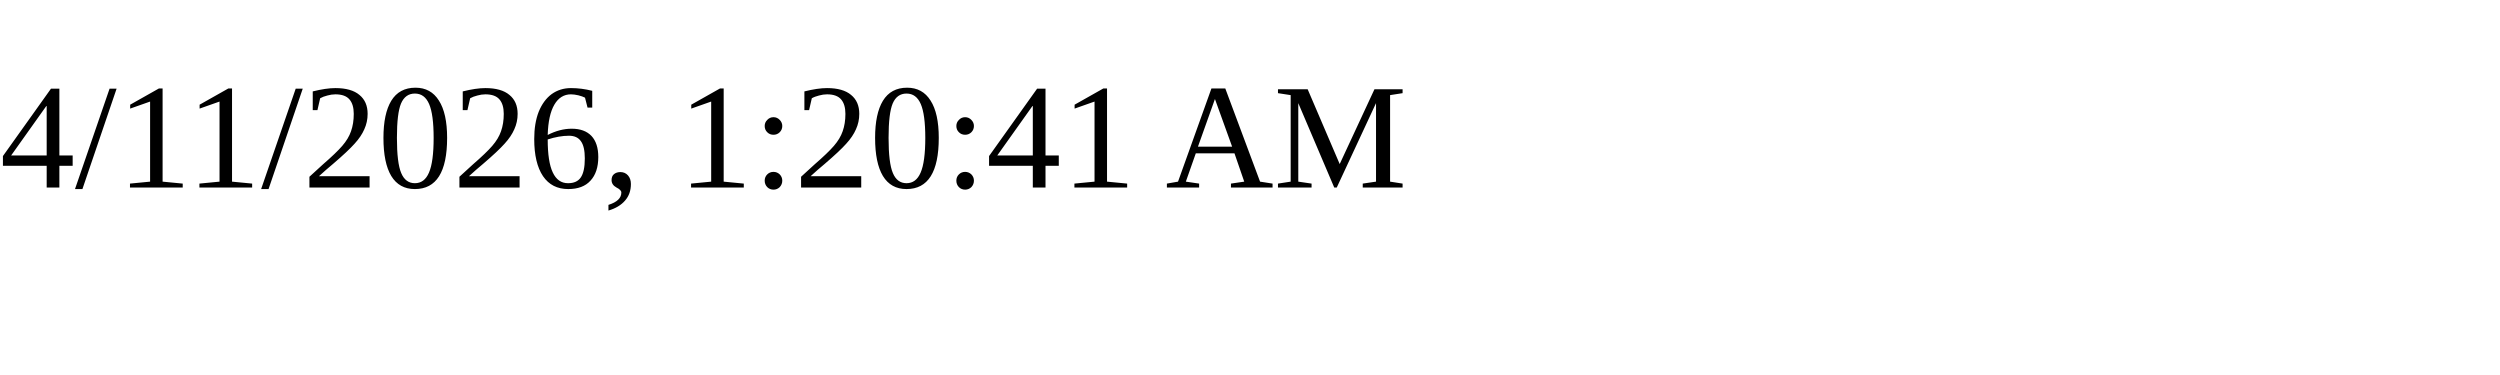
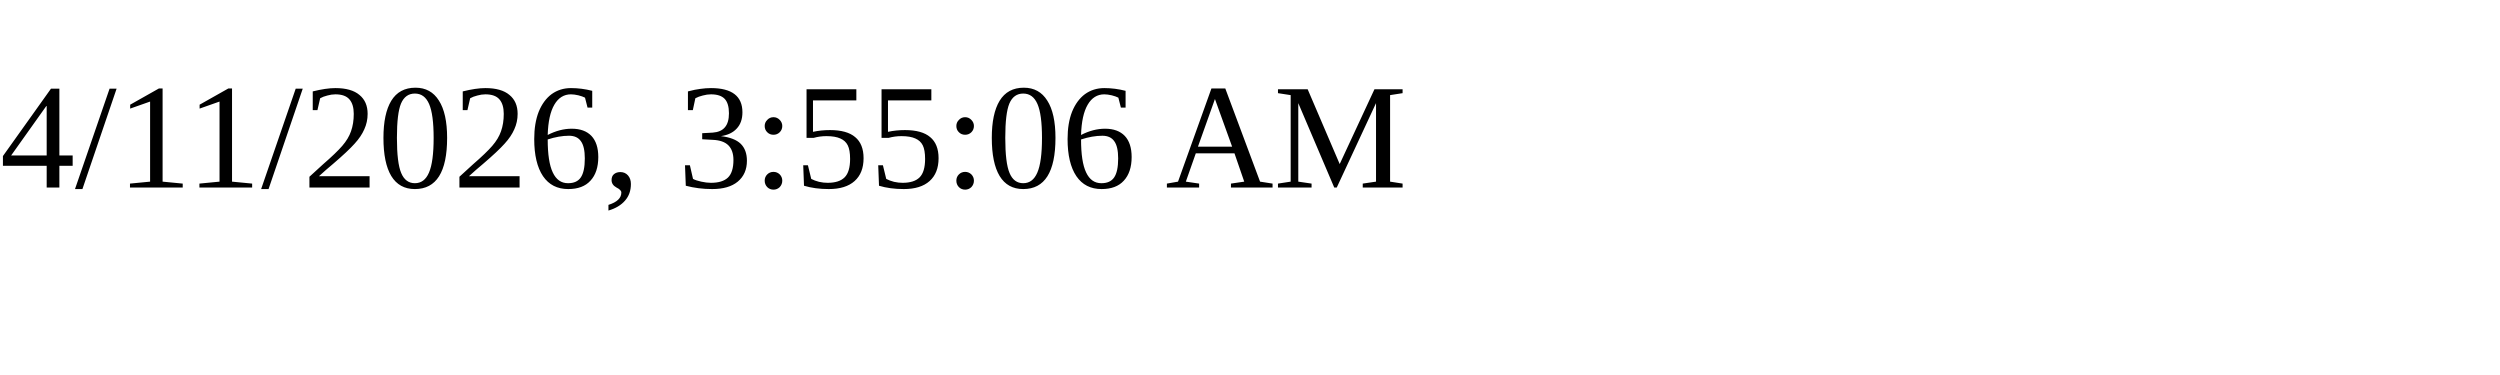
<svg xmlns="http://www.w3.org/2000/svg" height="30" width="200">
-   <text x="0" y="15">4/11/2026, 1:20:41 AM</text>
+   <text x="0" y="15">4/11/2026, 3:55:06 AM</text>
</svg>
